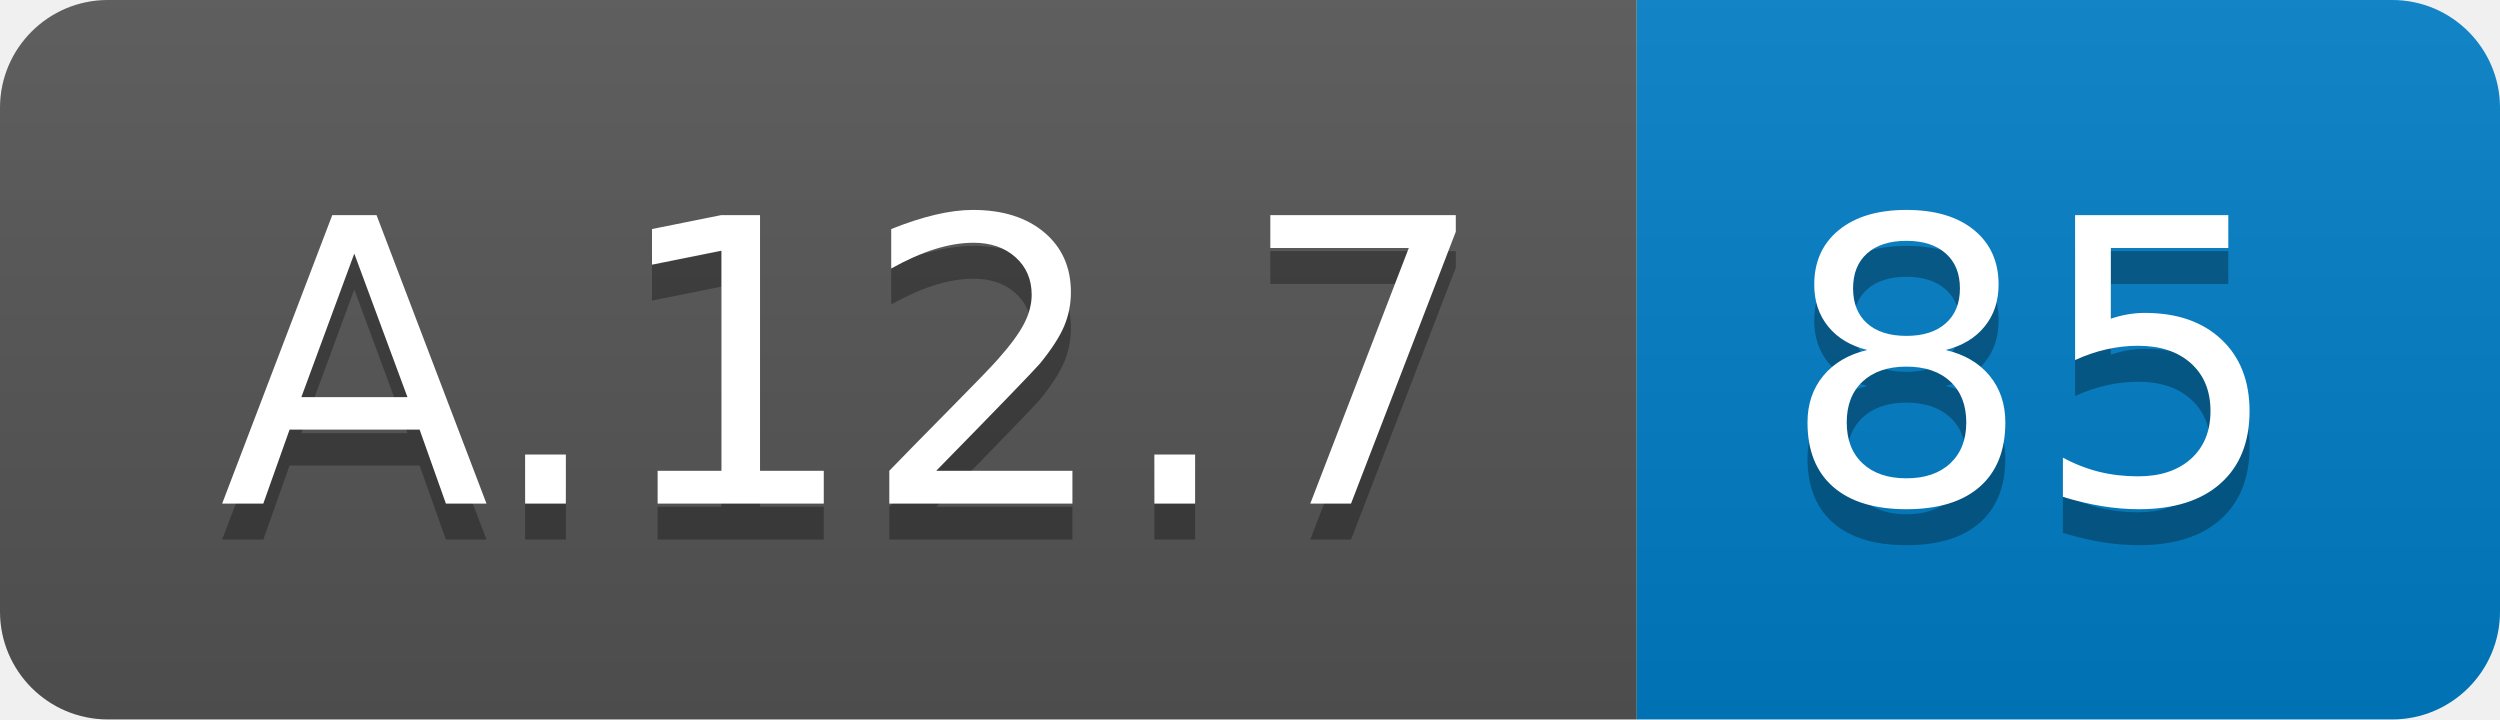
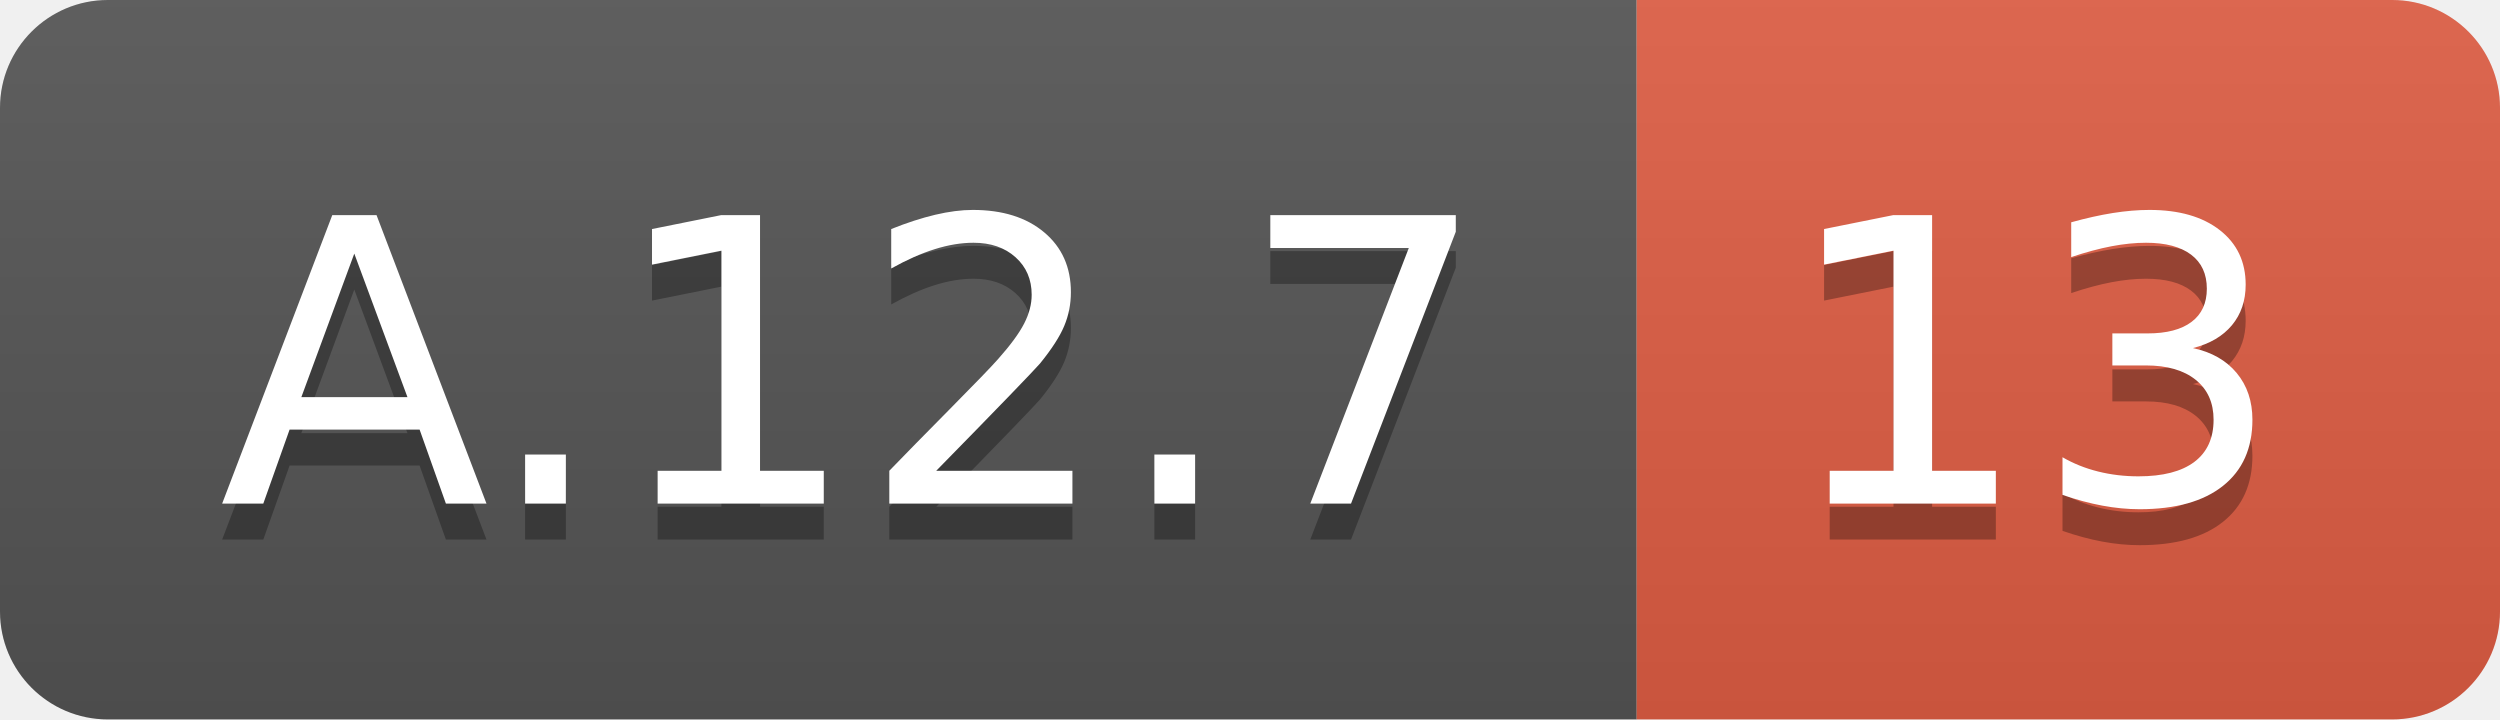
<svg xmlns="http://www.w3.org/2000/svg" width="69.5" height="20">
  <linearGradient id="smooth" x2="0" y2="100%">
    <stop offset="0" stop-color="#bbb" stop-opacity=".1" />
    <stop offset="1" stop-opacity=".1" />
  </linearGradient>
  <clipPath id="round">
    <rect width="69.5" height="20" rx="3" fill="#fff" />
  </clipPath>
  <g clip-path="url(#round)">
    <rect width="45.5" height="20" fill="#555" />
-     <rect x="45.5" width="24.0" height="20" fill="#007ec6" />
+     <rect x="45.5" width="24.0" height="20" fill="#e05d44" />
    <rect width="69.5" height="20" fill="url(#smooth)" />
  </g>
  <g fill="#fff" text-anchor="middle" font-family="DejaVu Sans,Verdana,Geneva,sans-serif" font-size="110">
    <text x="237.5" y="150" fill="#010101" fill-opacity=".3" transform="scale(0.1)" textLength="355.0" lengthAdjust="spacing">A.12.7</text>
    <text x="237.5" y="140" transform="scale(0.1)" textLength="355.0" lengthAdjust="spacing">A.12.7</text>
-     <text x="565.0" y="150" fill="#010101" fill-opacity=".3" transform="scale(0.1)" textLength="140.0" lengthAdjust="spacing">85</text>
-     <text x="565.0" y="140" transform="scale(0.1)" textLength="140.0" lengthAdjust="spacing">85</text>
+     <text x="565.0" y="150" fill="#010101" fill-opacity=".3" transform="scale(0.1)" textLength="140.0" lengthAdjust="spacing">13</text>
+     <text x="565.0" y="140" transform="scale(0.1)" textLength="140.0" lengthAdjust="spacing">13</text>
  </g>
</svg>
